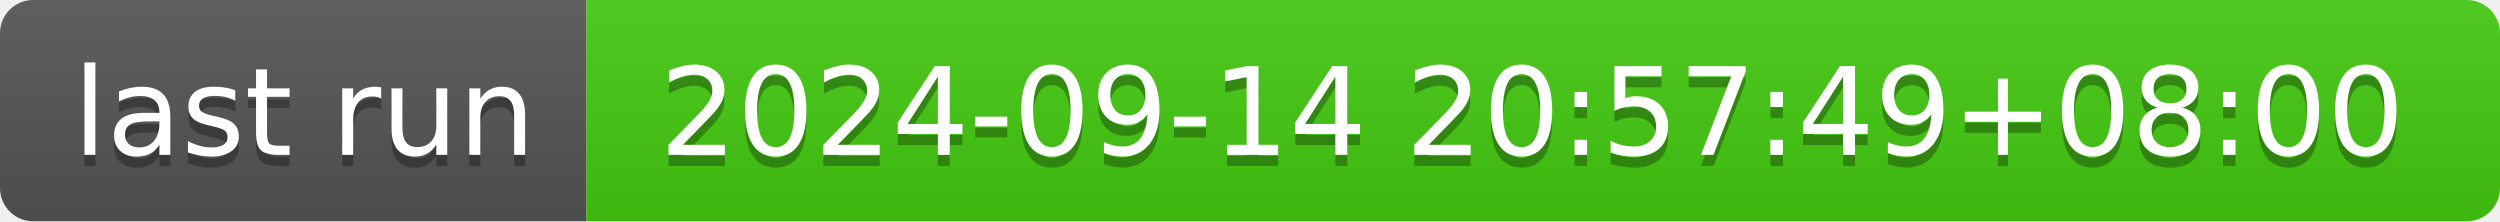
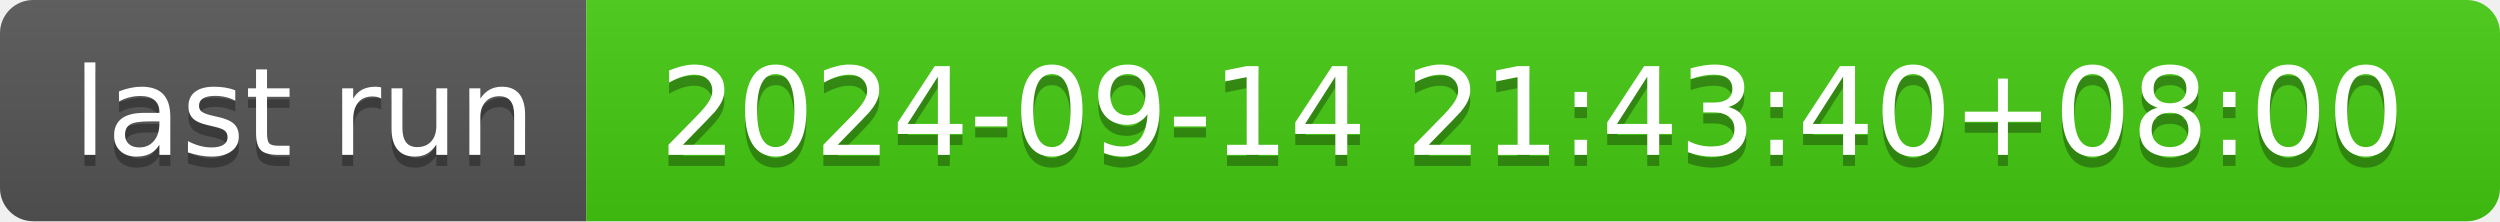
- <svg xmlns="http://www.w3.org/2000/svg" width="226" height="20" role="img" aria-label="last run: 2024-09-14 20:57:49+08:00">
+ <svg xmlns="http://www.w3.org/2000/svg" width="226" height="20" role="img" aria-label="last run: 2024-09-14 21:43:40+08:00">
  <linearGradient id="s" x2="0" y2="100%">
    <stop offset="0" stop-color="#bbb" stop-opacity=".1" />
    <stop offset="1" stop-opacity=".1" />
  </linearGradient>
  <clipPath id="r">
    <rect width="226" height="20" rx="3" fill="#fff" />
  </clipPath>
  <g clip-path="url(#r)">
    <rect width="53" height="20" fill="#555" />
    <rect x="53" width="173" height="20" fill="#4c1" />
    <rect width="226" height="20" fill="url(#s)" />
  </g>
  <g fill="#fff" text-anchor="middle" font-family="Verdana,Geneva,DejaVu Sans,sans-serif" text-rendering="geometricPrecision" font-size="110">
    <text aria-hidden="true" x="275" y="150" fill="#010101" fill-opacity=".3" transform="scale(.1)" textLength="430">last run</text>
    <text x="275" y="140" transform="scale(.1)" fill="#fff" textLength="430">last run</text>
-     <text aria-hidden="true" x="1385" y="150" fill="#010101" fill-opacity=".3" transform="scale(.1)" textLength="1630">2024-09-14 20:57:49+08:00</text>
-     <text x="1385" y="140" transform="scale(.1)" fill="#fff" textLength="1630">2024-09-14 20:57:49+08:00</text>
+     <text aria-hidden="true" x="1385" y="150" fill="#010101" fill-opacity=".3" transform="scale(.1)" textLength="1630">2024-09-14 21:43:40+08:00</text>
+     <text x="1385" y="140" transform="scale(.1)" fill="#fff" textLength="1630">2024-09-14 21:43:40+08:00</text>
  </g>
</svg>
